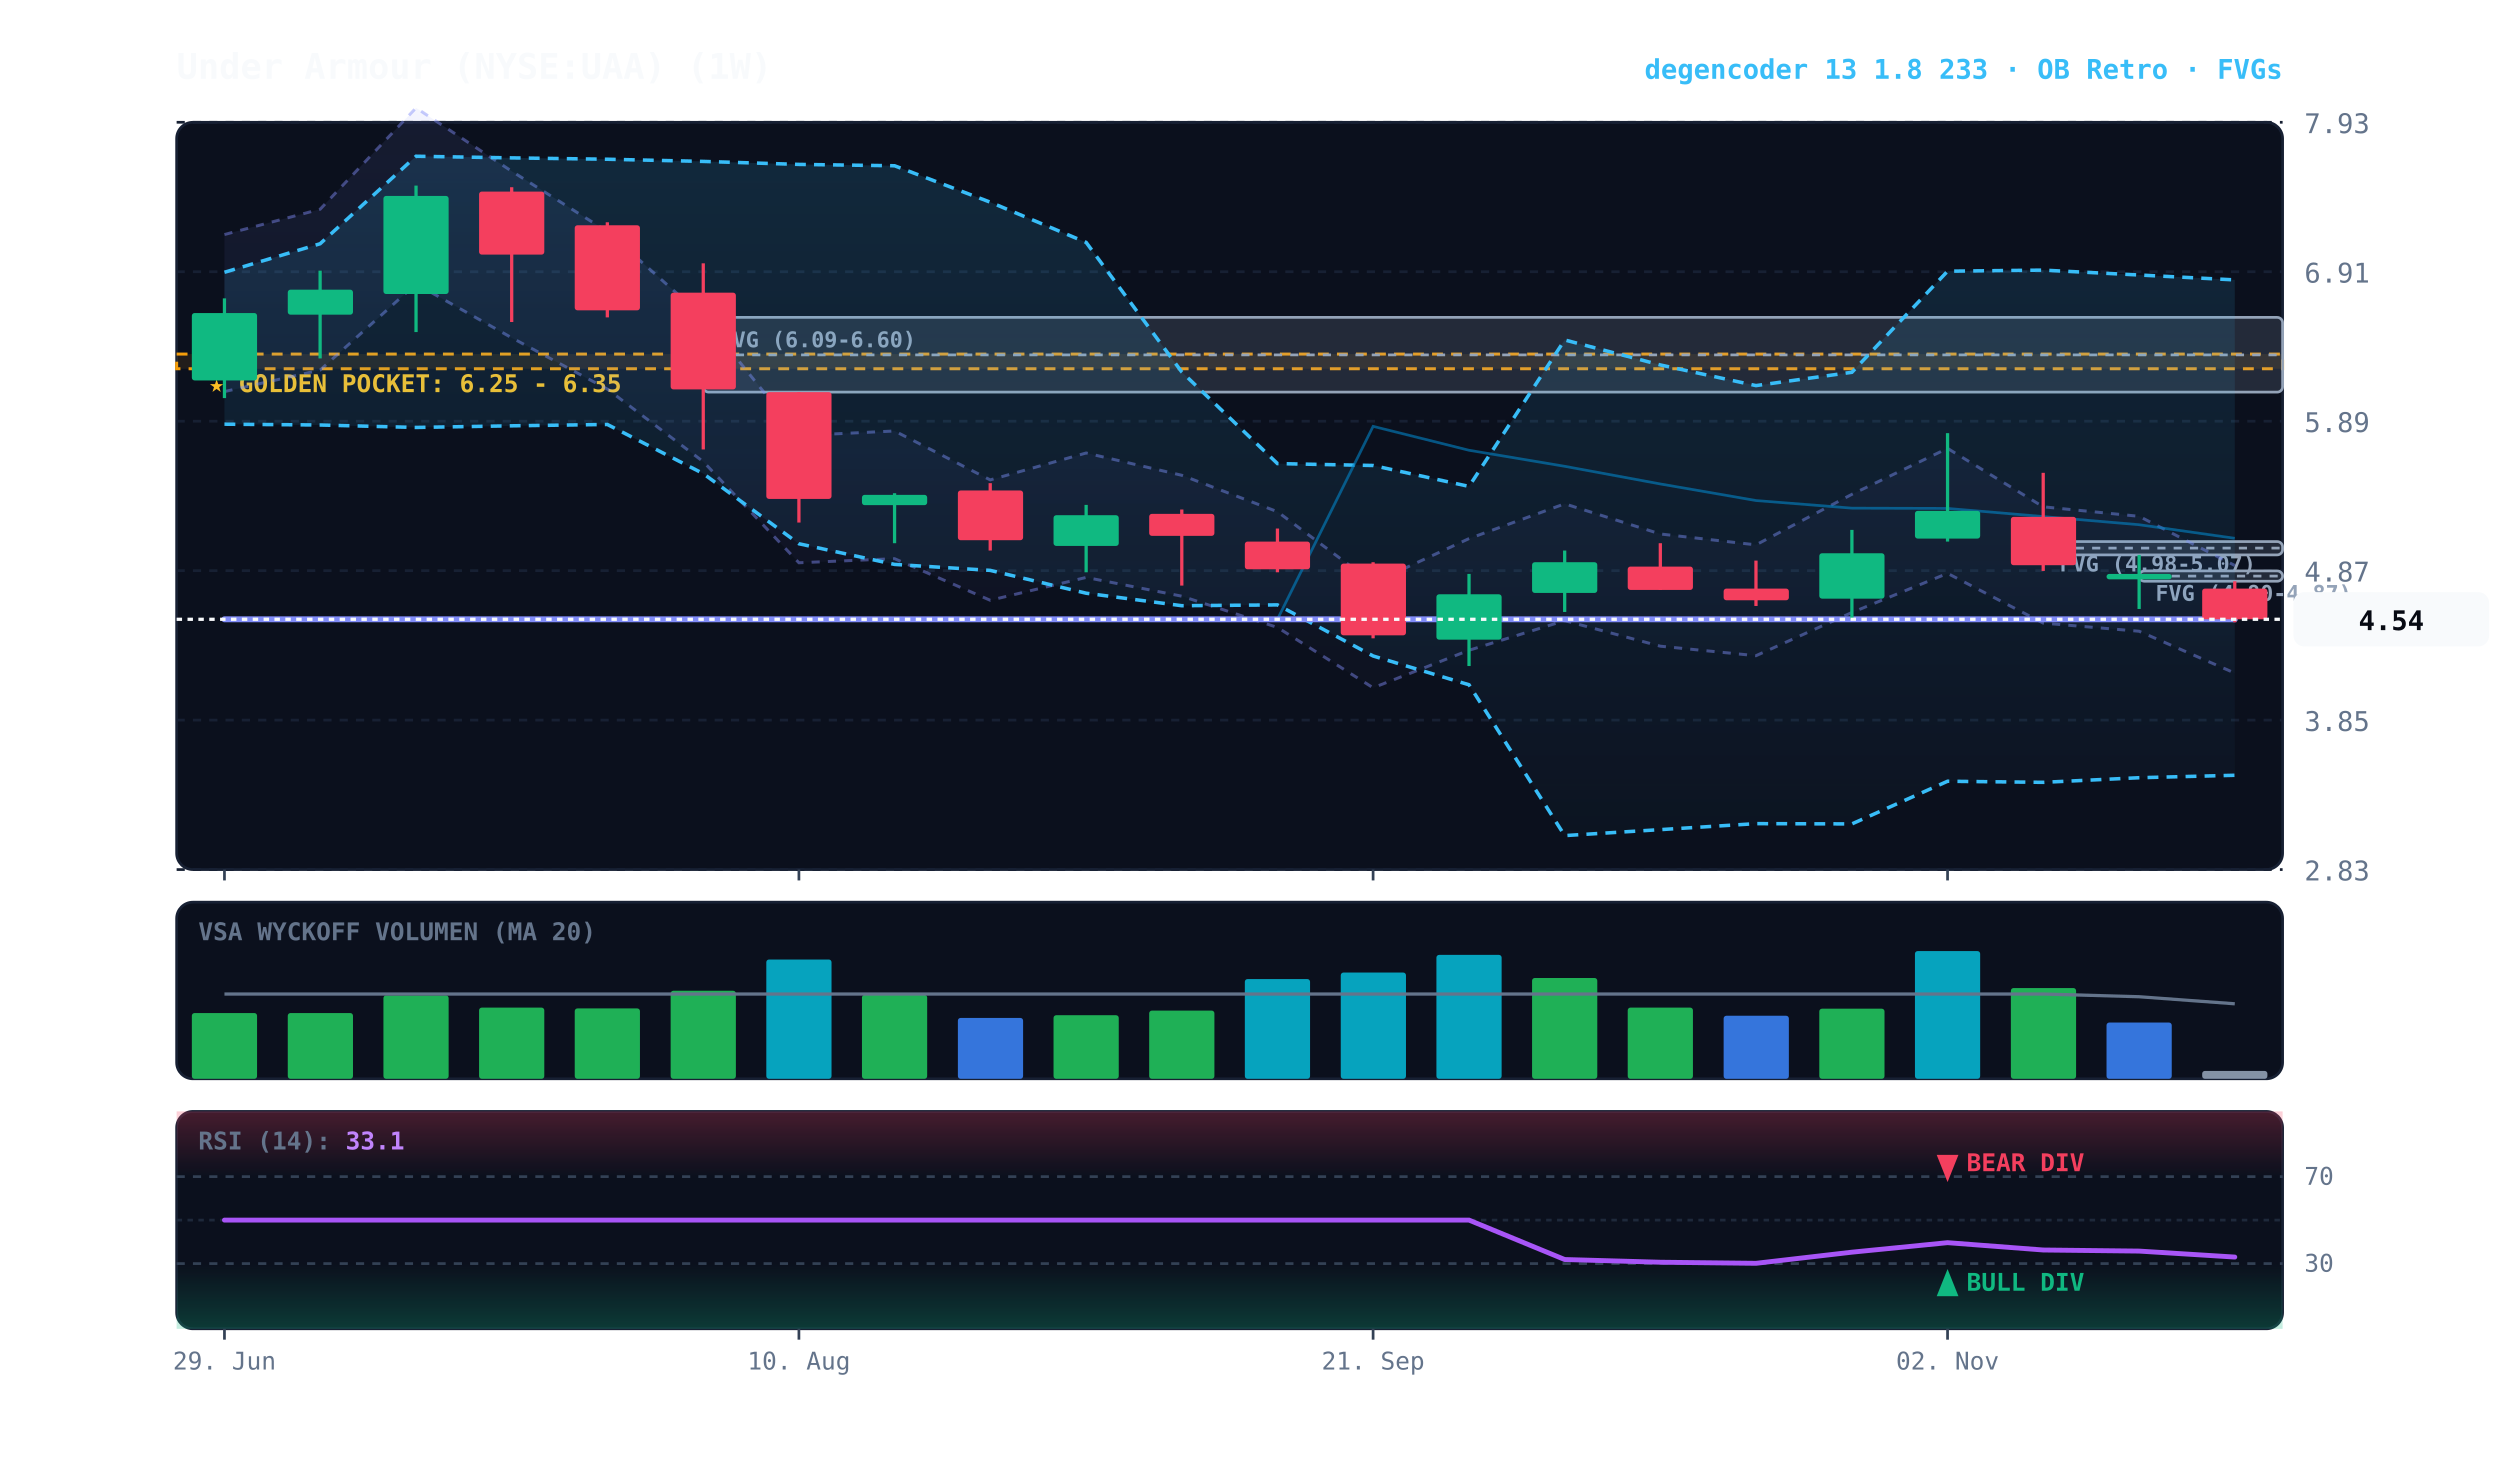
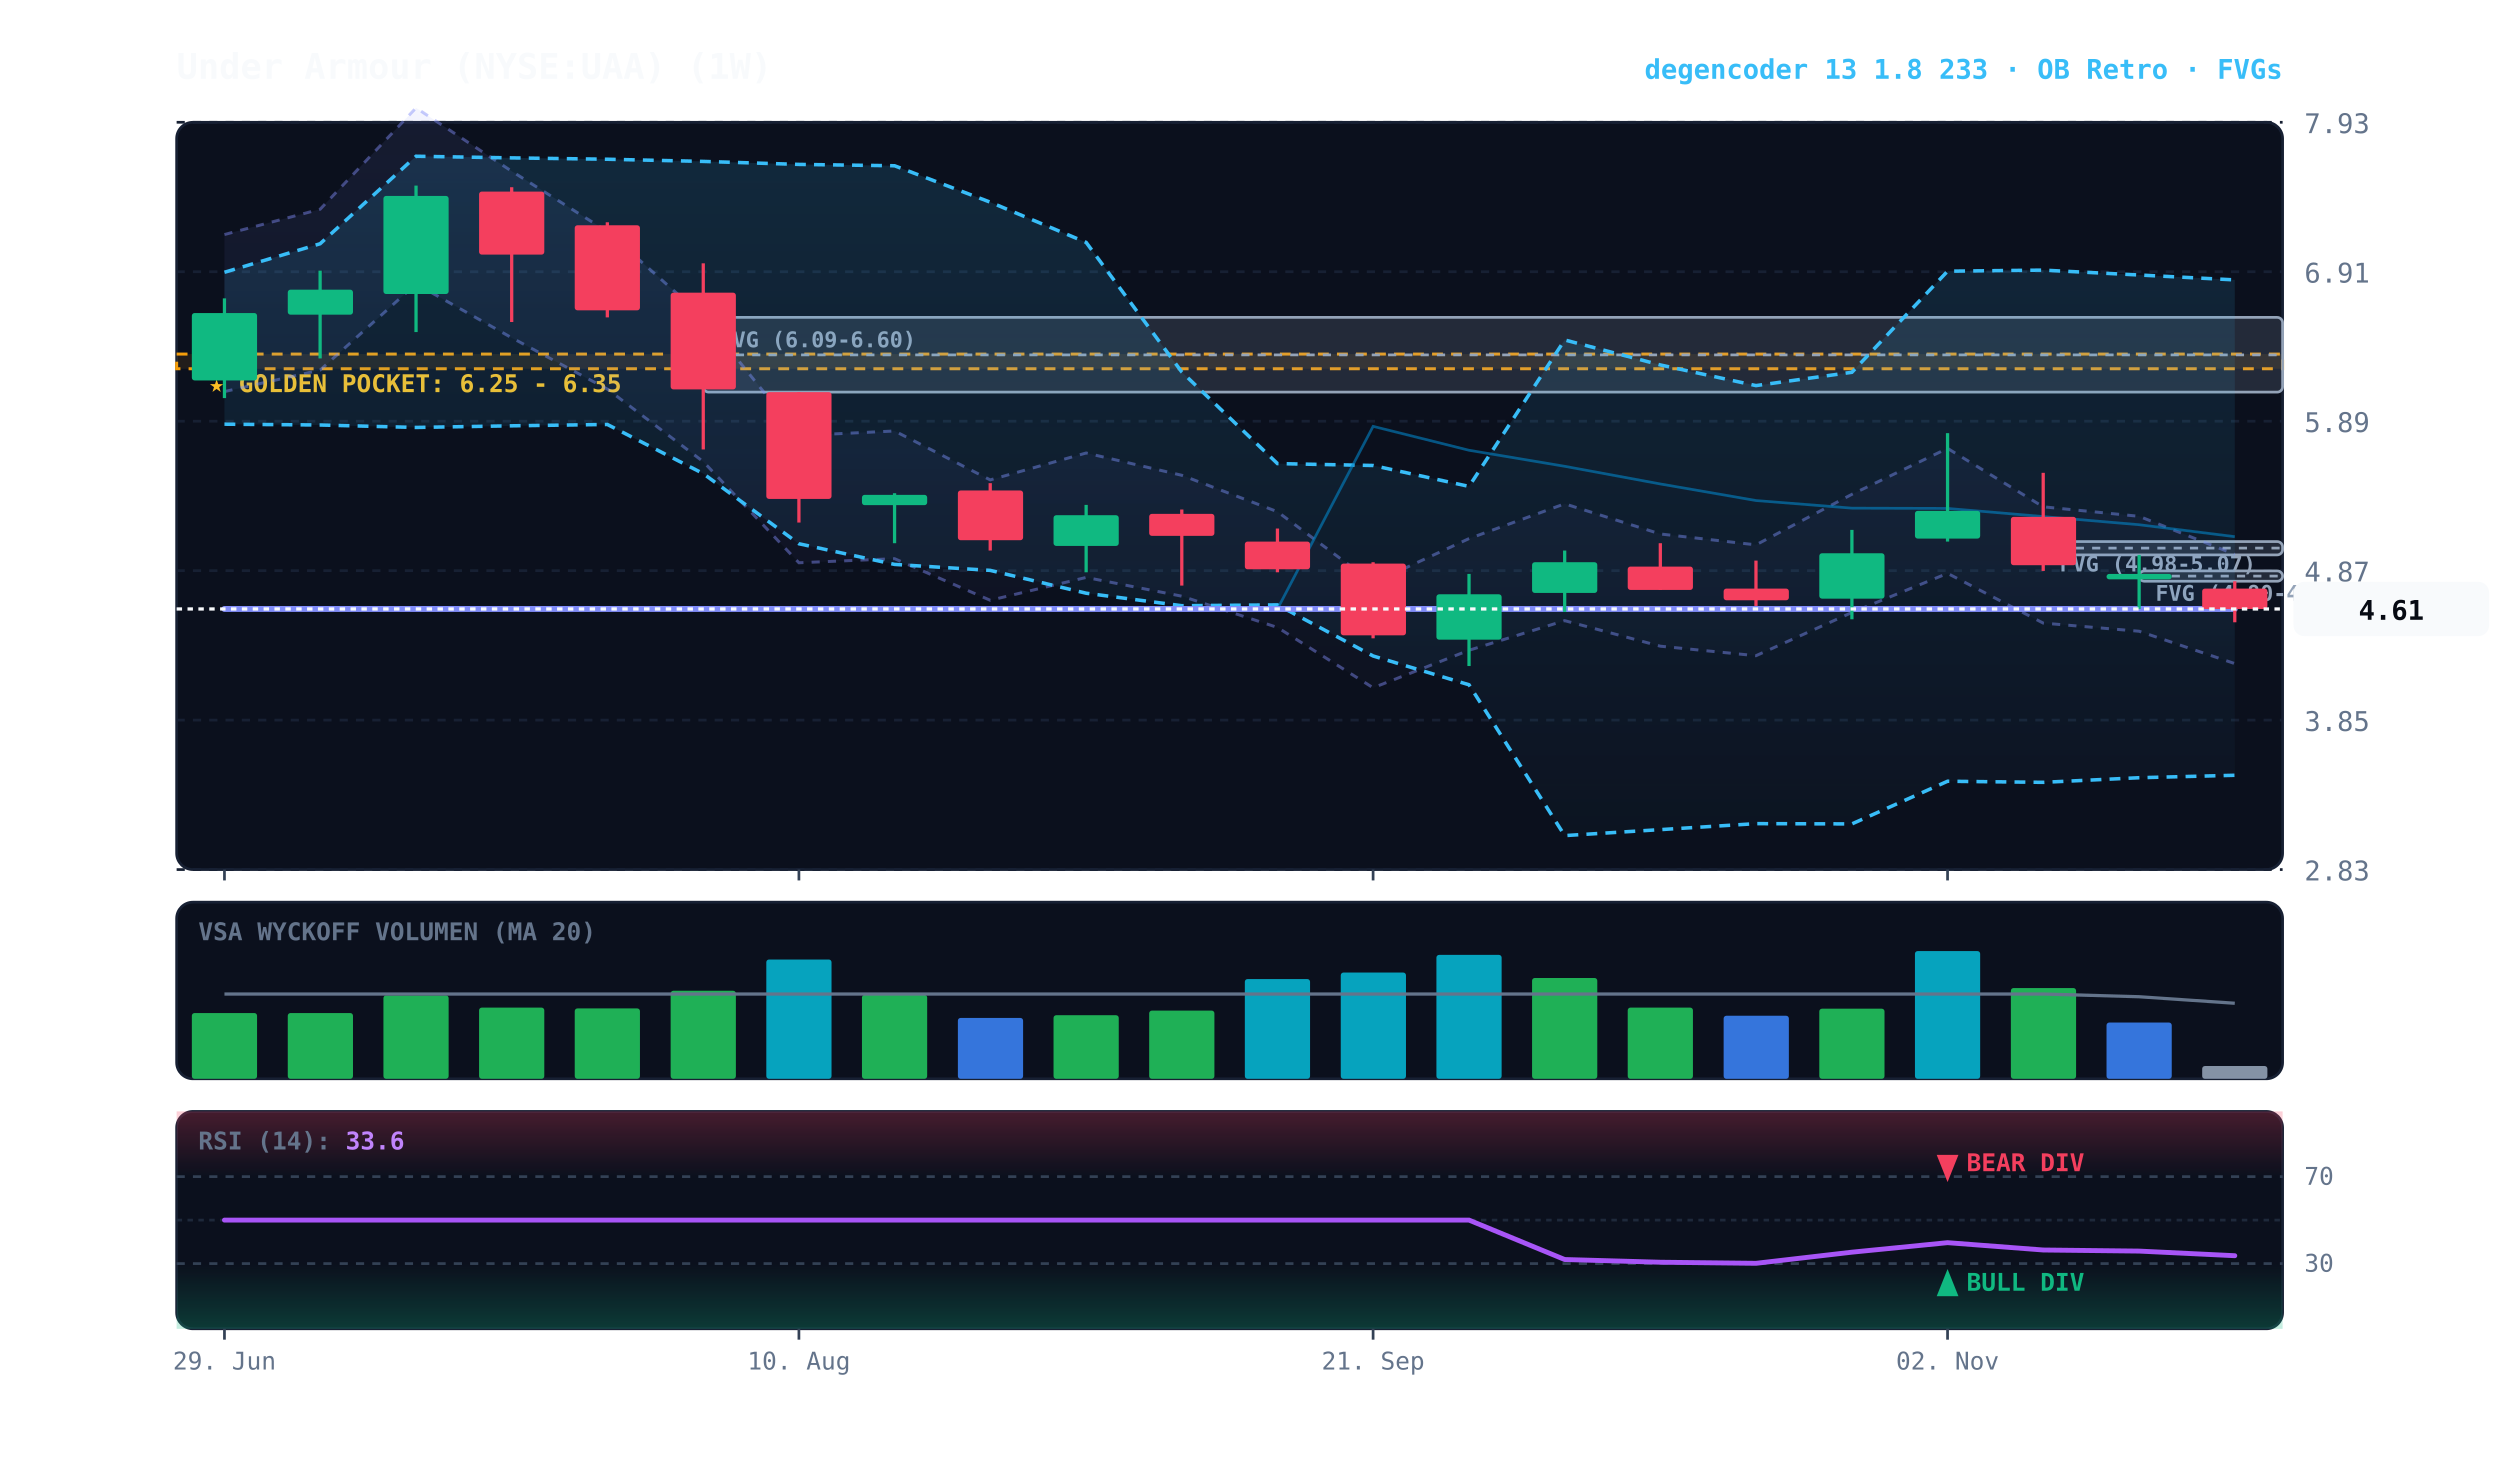
<svg xmlns="http://www.w3.org/2000/svg" viewBox="0 0 920 540" width="100%" height="100%" style="background:#070a13; font-family:'JetBrains Mono', monospace;">
  <defs>
    <linearGradient id="cloud-grad" x1="0%" y1="0%" x2="0%" y2="100%">
      <stop offset="0%" stop-color="#38bdf8" stop-opacity="0.14" />
      <stop offset="100%" stop-color="#38bdf8" stop-opacity="0.02" />
    </linearGradient>
    <linearGradient id="rfe-cloud" x1="0%" y1="0%" x2="0%" y2="100%">
      <stop offset="0%" stop-color="#818cf8" stop-opacity="0.09" />
      <stop offset="100%" stop-color="#818cf8" stop-opacity="0.02" />
    </linearGradient>
    <linearGradient id="rsi-overbought" x1="0%" y1="0%" x2="0%" y2="100%">
      <stop offset="0%" stop-color="#f43f5e" stop-opacity="0.25" />
      <stop offset="100%" stop-color="#f43f5e" stop-opacity="0.0" />
    </linearGradient>
    <linearGradient id="rsi-oversold" x1="0%" y1="0%" x2="0%" y2="100%">
      <stop offset="0%" stop-color="#10b981" stop-opacity="0.0" />
      <stop offset="100%" stop-color="#10b981" stop-opacity="0.25" />
    </linearGradient>
  </defs>
  <rect x="65" y="45" width="775" height="275" fill="#0b101d" rx="6" stroke="#172033" stroke-width="1" />
  <rect x="65" y="332" width="775" height="65" fill="#0b101d" rx="6" stroke="#172033" stroke-width="1" />
  <rect x="65" y="409" width="775" height="80" fill="#0b101d" rx="6" stroke="#172033" stroke-width="1" />
  <line x1="65" y1="320.0" x2="840" y2="320.0" stroke="#172033" stroke-dasharray="3,3" stroke-width="1" />
  <text x="848" y="324.0" fill="#64748b" font-size="10" text-anchor="start">2.83</text>
  <line x1="65" y1="265.0" x2="840" y2="265.0" stroke="#172033" stroke-dasharray="3,3" stroke-width="1" />
  <text x="848" y="269.0" fill="#64748b" font-size="10" text-anchor="start">3.85</text>
  <line x1="65" y1="210.0" x2="840" y2="210.0" stroke="#172033" stroke-dasharray="3,3" stroke-width="1" />
  <text x="848" y="214.0" fill="#64748b" font-size="10" text-anchor="start">4.87</text>
  <line x1="65" y1="155.0" x2="840" y2="155.0" stroke="#172033" stroke-dasharray="3,3" stroke-width="1" />
  <text x="848" y="159.0" fill="#64748b" font-size="10" text-anchor="start">5.89</text>
  <line x1="65" y1="100.0" x2="840" y2="100.0" stroke="#172033" stroke-dasharray="3,3" stroke-width="1" />
  <text x="848" y="104.0" fill="#64748b" font-size="10" text-anchor="start">6.91</text>
  <line x1="65" y1="45.0" x2="840" y2="45.0" stroke="#172033" stroke-dasharray="3,3" stroke-width="1" />
  <text x="848" y="49.0" fill="#64748b" font-size="10" text-anchor="start">7.93</text>
  <rect x="65" y="130.3" width="775" height="5.4" fill="rgba(245, 158, 11, 0.10)" stroke="#f59e0b" stroke-dasharray="4,3" stroke-width="1.1" />
  <text x="77" y="144.3" fill="#fbbf24" font-size="9" font-weight="bold">★ GOLDEN POCKET: 6.25 - 6.35</text>
  <rect x="787.2" y="210.1" width="52.8" height="3.8" fill="rgba(148, 163, 184, 0.18)" stroke="#94a3b8" stroke-width="1" rx="2" />
  <line x1="787.2" y1="212.0" x2="840" y2="212.0" stroke="#94a3b8" stroke-dasharray="3,3" stroke-width="1" />
  <text x="793.2" y="221.1" fill="#94a3b8" font-size="8" font-weight="bold">FVG (4.80-4.87)</text>
  <rect x="751.9" y="199.3" width="88.1" height="4.9" fill="rgba(148, 163, 184, 0.18)" stroke="#94a3b8" stroke-width="1" rx="2" />
  <line x1="751.9" y1="201.7" x2="840" y2="201.7" stroke="#94a3b8" stroke-dasharray="3,3" stroke-width="1" />
  <text x="757.9" y="210.3" fill="#94a3b8" font-size="8" font-weight="bold">FVG (4.98-5.07)</text>
  <rect x="258.8" y="116.8" width="581.2" height="27.5" fill="rgba(148, 163, 184, 0.18)" stroke="#94a3b8" stroke-width="1" rx="2" />
  <line x1="258.8" y1="130.6" x2="840" y2="130.6" stroke="#94a3b8" stroke-dasharray="3,3" stroke-width="1" />
  <text x="264.8" y="127.8" fill="#94a3b8" font-size="8" font-weight="bold">FVG (6.09-6.60)</text>
-   <polygon points="82.6,86.3 117.8,77.0 153.1,39.7 188.3,63.0 223.5,85.2 258.8,116.6 294.0,160.3 329.2,158.6 364.4,176.6 399.7,166.7 434.9,174.9 470.1,188.3 505.3,214.5 540.6,198.2 575.8,185.4 611.0,196.5 646.2,200.5 681.5,181.9 716.7,165.0 751.9,186.5 787.2,190.0 822.4,208.1 822.4,247.7 787.2,232.3 751.9,229.3 716.7,211.0 681.5,225.4 646.2,241.3 611.0,237.8 575.8,228.4 540.6,239.3 505.3,253.1 470.1,230.9 434.9,219.4 399.7,212.5 364.4,220.9 329.2,205.6 294.0,207.1 258.8,169.9 223.5,143.2 188.3,124.3 153.1,104.5 117.8,136.2 82.6,144.1" fill="url(#rfe-cloud)" />
-   <polyline points="82.6,86.3 117.8,77.0 153.1,39.7 188.3,63.0 223.5,85.2 258.8,116.6 294.0,160.3 329.2,158.6 364.4,176.6 399.7,166.7 434.9,174.9 470.1,188.3 505.3,214.5 540.6,198.2 575.8,185.4 611.0,196.5 646.2,200.5 681.5,181.9 716.7,165.0 751.9,186.5 787.2,190.0 822.4,208.1" fill="none" stroke="#818cf8" stroke-width="1.1" stroke-opacity="0.45" stroke-dasharray="3,3" />
-   <polyline points="82.6,144.1 117.8,136.2 153.1,104.5 188.3,124.3 223.5,143.2 258.8,169.9 294.0,207.1 329.2,205.6 364.4,220.9 399.7,212.5 434.9,219.4 470.1,230.9 505.3,253.1 540.6,239.3 575.8,228.4 611.0,237.8 646.2,241.3 681.5,225.4 716.7,211.0 751.9,229.3 787.2,232.3 822.4,247.7" fill="none" stroke="#818cf8" stroke-width="1.1" stroke-opacity="0.45" stroke-dasharray="3,3" />
+   <polygon points="82.6,86.3 117.8,77.0 153.1,39.7 188.3,63.0 223.5,85.2 258.8,116.6 294.0,160.3 329.2,158.6 364.4,176.6 399.7,166.7 434.9,174.9 470.1,188.3 505.3,214.5 540.6,198.2 575.8,185.4 611.0,196.5 646.2,200.5 681.5,181.9 716.7,165.0 751.9,186.5 787.2,190.0 822.4,204.0 822.4,244.2 787.2,232.3 751.9,229.3 716.7,211.0 681.5,225.4 646.2,241.3 611.0,237.8 575.8,228.4 540.6,239.3 505.3,253.1 470.1,230.9 434.9,219.4 399.7,212.5 364.4,220.9 329.2,205.6 294.0,207.1 258.8,169.9 223.5,143.2 188.3,124.3 153.1,104.5 117.8,136.2 82.6,144.1" fill="url(#rfe-cloud)" />
+   <polyline points="82.6,86.3 117.8,77.0 153.1,39.7 188.3,63.0 223.5,85.2 258.8,116.6 294.0,160.3 329.2,158.6 364.4,176.6 399.7,166.7 434.9,174.9 470.1,188.3 505.3,214.5 540.6,198.2 575.8,185.4 611.0,196.5 646.2,200.5 681.5,181.9 716.7,165.0 751.9,186.5 787.2,190.0 822.4,204.0" fill="none" stroke="#818cf8" stroke-width="1.1" stroke-opacity="0.45" stroke-dasharray="3,3" />
+   <polyline points="82.6,144.1 117.8,136.2 153.1,104.5 188.3,124.3 223.5,143.2 258.8,169.9 294.0,207.1 329.2,205.6 364.4,220.9 399.7,212.5 434.9,219.4 470.1,230.9 505.3,253.1 540.6,239.3 575.8,228.4 611.0,237.8 646.2,241.3 681.5,225.4 716.7,211.0 751.9,229.3 787.2,232.3 822.4,244.2" fill="none" stroke="#818cf8" stroke-width="1.1" stroke-opacity="0.45" stroke-dasharray="3,3" />
  <polygon points="82.6,100.2 117.8,89.7 153.1,57.5 188.3,58.1 223.5,58.6 258.8,59.4 294.0,60.5 329.2,61.0 364.4,74.4 399.7,89.2 434.9,136.9 470.1,170.6 505.3,171.3 540.6,179.0 575.8,125.1 611.0,134.3 646.2,141.9 681.5,137.0 716.7,99.8 751.9,99.4 787.2,101.2 822.4,103.0 822.4,285.3 787.2,286.2 751.9,287.9 716.7,287.5 681.5,303.2 646.2,303.1 611.0,305.3 575.8,307.5 540.6,252.0 505.3,241.4 470.1,222.6 434.9,222.9 399.7,218.3 364.4,209.9 329.2,207.7 294.0,200.1 258.8,174.3 223.5,156.2 188.3,156.7 153.1,157.3 117.8,156.4 82.6,156.1" fill="url(#cloud-grad)" />
  <polyline points="82.6,100.2 117.8,89.7 153.1,57.5 188.3,58.1 223.5,58.6 258.8,59.4 294.0,60.5 329.2,61.0 364.4,74.4 399.7,89.2 434.9,136.9 470.1,170.6 505.3,171.3 540.6,179.0 575.8,125.1 611.0,134.3 646.2,141.9 681.5,137.0 716.7,99.8 751.9,99.4 787.2,101.2 822.4,103.0" fill="none" stroke="#38bdf8" stroke-width="1.3" stroke-dasharray="4,3" />
  <polyline points="82.6,156.1 117.8,156.4 153.1,157.3 188.3,156.7 223.5,156.2 258.8,174.3 294.0,200.1 329.2,207.7 364.4,209.9 399.7,218.3 434.9,222.9 470.1,222.6 505.3,241.4 540.6,252.0 575.8,307.5 611.0,305.3 646.2,303.1 681.5,303.2 716.7,287.5 751.9,287.9 787.2,286.2 822.4,285.3" fill="none" stroke="#38bdf8" stroke-width="1.3" stroke-dasharray="4,3" />
-   <polyline points="82.6,227.9 117.8,227.9 153.1,227.9 188.3,227.9 223.5,227.9 258.8,227.9 294.0,227.9 329.2,227.9 364.4,227.9 399.7,227.9 434.9,227.9 470.1,227.9 505.3,156.9 540.6,165.7 575.8,171.6 611.0,178.1 646.2,184.2 681.5,187.0 716.7,187.1 751.9,190.1 787.2,193.1 822.4,198.1" fill="none" stroke="#0284c7" stroke-width="1.0" stroke-opacity="0.6" />
-   <polyline points="82.6,227.9 117.8,227.9 153.1,227.9 188.3,227.9 223.5,227.9 258.8,227.9 294.0,227.9 329.2,227.9 364.4,227.9 399.7,227.9 434.9,227.9 470.1,227.9 505.3,227.9 540.6,227.9 575.8,227.9 611.0,227.9 646.2,227.9 681.5,227.9 716.7,227.9 751.9,227.9 787.2,227.9 822.4,227.9" fill="none" stroke="#818cf8" stroke-width="2.2" stroke-linecap="round" />
+   <polyline points="82.6,224.1 117.8,224.1 153.1,224.1 188.3,224.1 223.5,224.1 258.8,224.1 294.0,224.1 329.2,224.1 364.4,224.1 399.7,224.1 434.9,224.1 470.1,224.1 505.3,156.9 540.6,165.7 575.8,171.6 611.0,178.1 646.2,184.2 681.5,187.0 716.7,187.1 751.9,190.1 787.2,193.1 822.4,197.5" fill="none" stroke="#0284c7" stroke-width="1.0" stroke-opacity="0.6" />
+   <polyline points="82.6,224.1 117.8,224.1 153.1,224.1 188.3,224.1 223.5,224.1 258.8,224.1 294.0,224.1 329.2,224.1 364.4,224.1 399.7,224.1 434.9,224.1 470.1,224.1 505.3,224.1 540.6,224.1 575.8,224.1 611.0,224.1 646.2,224.1 681.5,224.1 716.7,224.1 751.9,224.1 787.2,224.1 822.4,224.1" fill="none" stroke="#818cf8" stroke-width="2.2" stroke-linecap="round" />
  <line x1="82.6" y1="109.8" x2="82.6" y2="146.5" stroke="#10b981" stroke-width="1.2" />
  <rect x="70.6" y="115.2" width="24.0" height="24.8" fill="#10b981" rx="1" />
  <line x1="117.8" y1="99.6" x2="117.8" y2="131.9" stroke="#10b981" stroke-width="1.2" />
  <rect x="105.9" y="106.6" width="24.0" height="9.2" fill="#10b981" rx="1" />
  <line x1="153.1" y1="68.3" x2="153.1" y2="122.2" stroke="#10b981" stroke-width="1.2" />
  <rect x="141.1" y="72.1" width="24.0" height="36.1" fill="#10b981" rx="1" />
  <line x1="188.3" y1="68.9" x2="188.3" y2="118.5" stroke="#f43f5e" stroke-width="1.2" />
  <rect x="176.3" y="70.5" width="24.0" height="23.2" fill="#f43f5e" rx="1" />
  <line x1="223.5" y1="81.8" x2="223.5" y2="116.8" stroke="#f43f5e" stroke-width="1.2" />
  <rect x="211.5" y="82.9" width="24.0" height="31.3" fill="#f43f5e" rx="1" />
  <line x1="258.8" y1="96.9" x2="258.8" y2="165.4" stroke="#f43f5e" stroke-width="1.2" />
  <rect x="246.8" y="107.7" width="24.0" height="35.6" fill="#f43f5e" rx="1" />
  <line x1="294.0" y1="144.3" x2="294.0" y2="192.3" stroke="#f43f5e" stroke-width="1.2" />
  <rect x="282.0" y="144.3" width="24.0" height="39.3" fill="#f43f5e" rx="1" />
  <line x1="329.2" y1="181.5" x2="329.2" y2="199.9" stroke="#10b981" stroke-width="1.2" />
  <rect x="317.2" y="182.1" width="24.0" height="3.8" fill="#10b981" rx="1" />
  <line x1="364.4" y1="177.8" x2="364.4" y2="202.6" stroke="#f43f5e" stroke-width="1.2" />
  <rect x="352.5" y="180.5" width="24.0" height="18.3" fill="#f43f5e" rx="1" />
  <line x1="399.7" y1="185.8" x2="399.7" y2="210.6" stroke="#10b981" stroke-width="1.2" />
  <rect x="387.7" y="189.6" width="24.0" height="11.3" fill="#10b981" rx="1" />
  <line x1="434.9" y1="187.5" x2="434.9" y2="215.5" stroke="#f43f5e" stroke-width="1.2" />
  <rect x="422.9" y="189.1" width="24.0" height="8.1" fill="#f43f5e" rx="1" />
  <line x1="470.1" y1="194.5" x2="470.1" y2="210.6" stroke="#f43f5e" stroke-width="1.2" />
  <rect x="458.1" y="199.3" width="24.0" height="10.2" fill="#f43f5e" rx="1" />
  <line x1="505.3" y1="206.9" x2="505.3" y2="234.9" stroke="#f43f5e" stroke-width="1.2" />
  <rect x="493.4" y="207.4" width="24.0" height="26.4" fill="#f43f5e" rx="1" />
  <line x1="540.6" y1="211.2" x2="540.6" y2="245.1" stroke="#10b981" stroke-width="1.2" />
  <rect x="528.6" y="218.7" width="24.0" height="16.7" fill="#10b981" rx="1" />
  <line x1="575.8" y1="202.6" x2="575.8" y2="225.2" stroke="#10b981" stroke-width="1.2" />
  <rect x="563.8" y="206.9" width="24.0" height="11.3" fill="#10b981" rx="1" />
  <line x1="611.0" y1="199.9" x2="611.0" y2="217.1" stroke="#f43f5e" stroke-width="1.2" />
  <rect x="599.0" y="208.5" width="24.0" height="8.6" fill="#f43f5e" rx="1" />
  <line x1="646.2" y1="206.3" x2="646.2" y2="223.0" stroke="#f43f5e" stroke-width="1.2" />
  <rect x="634.3" y="216.6" width="24.0" height="4.3" fill="#f43f5e" rx="1" />
  <line x1="681.5" y1="195.0" x2="681.5" y2="227.9" stroke="#10b981" stroke-width="1.2" />
  <rect x="669.5" y="203.6" width="24.0" height="16.7" fill="#10b981" rx="1" />
  <line x1="716.7" y1="159.4" x2="716.7" y2="199.3" stroke="#10b981" stroke-width="1.2" />
  <rect x="704.7" y="188.0" width="24.0" height="10.2" fill="#10b981" rx="1" />
  <line x1="751.9" y1="174.0" x2="751.9" y2="210.1" stroke="#f43f5e" stroke-width="1.2" />
  <rect x="740.0" y="190.2" width="24.0" height="17.8" fill="#f43f5e" rx="1" />
  <line x1="787.2" y1="204.2" x2="787.2" y2="224.1" stroke="#10b981" stroke-width="1.2" />
  <rect x="775.2" y="211.2" width="24.0" height="2.0" fill="#10b981" rx="1" />
  <line x1="822.4" y1="213.9" x2="822.4" y2="229.0" stroke="#f43f5e" stroke-width="1.2" />
-   <rect x="810.4" y="216.6" width="24.0" height="11.3" fill="#f43f5e" rx="1" />
-   <line x1="65" y1="227.9" x2="840" y2="227.9" stroke="#f8fafc" stroke-width="1.2" stroke-dasharray="2,2" />
-   <rect x="844" y="217.9" width="72" height="20" fill="#f8fafc" rx="4" />
-   <text x="880" y="231.9" fill="#070a13" font-size="10" font-weight="bold" text-anchor="middle">4.54</text>
+   <rect x="810.4" y="216.6" width="24.0" height="7.5" fill="#f43f5e" rx="1" />
+   <line x1="65" y1="224.1" x2="840" y2="224.1" stroke="#f8fafc" stroke-width="1.2" stroke-dasharray="2,2" />
+   <rect x="844" y="214.1" width="72" height="20" fill="#f8fafc" rx="4" />
+   <text x="880" y="228.1" fill="#070a13" font-size="10" font-weight="bold" text-anchor="middle">4.61</text>
  <text x="73" y="346" fill="#64748b" font-size="9" font-weight="bold">VSA WYCKOFF VOLUMEN (MA 20)</text>
  <rect x="70.6" y="372.8" width="24.0" height="24.2" fill="#22c55e" opacity="0.88" rx="1" />
  <rect x="105.9" y="372.8" width="24.0" height="24.2" fill="#22c55e" opacity="0.88" rx="1" />
  <rect x="141.1" y="366.3" width="24.0" height="30.7" fill="#22c55e" opacity="0.88" rx="1" />
  <rect x="176.3" y="370.8" width="24.0" height="26.2" fill="#22c55e" opacity="0.88" rx="1" />
  <rect x="211.5" y="371.1" width="24.0" height="25.9" fill="#22c55e" opacity="0.88" rx="1" />
  <rect x="246.8" y="364.6" width="24.0" height="32.4" fill="#22c55e" opacity="0.88" rx="1" />
  <rect x="282.0" y="353.1" width="24.0" height="43.9" fill="#06b6d4" opacity="0.88" rx="1" />
  <rect x="317.2" y="366.1" width="24.0" height="30.9" fill="#22c55e" opacity="0.88" rx="1" />
  <rect x="352.5" y="374.6" width="24.0" height="22.4" fill="#3b82f6" opacity="0.88" rx="1" />
  <rect x="387.7" y="373.6" width="24.0" height="23.4" fill="#22c55e" opacity="0.88" rx="1" />
  <rect x="422.9" y="371.9" width="24.0" height="25.1" fill="#22c55e" opacity="0.88" rx="1" />
  <rect x="458.1" y="360.3" width="24.0" height="36.7" fill="#06b6d4" opacity="0.88" rx="1" />
  <rect x="493.4" y="357.9" width="24.0" height="39.1" fill="#06b6d4" opacity="0.88" rx="1" />
  <rect x="528.6" y="351.4" width="24.0" height="45.6" fill="#06b6d4" opacity="0.88" rx="1" />
  <rect x="563.8" y="359.9" width="24.0" height="37.1" fill="#22c55e" opacity="0.88" rx="1" />
  <rect x="599.0" y="370.8" width="24.0" height="26.2" fill="#22c55e" opacity="0.88" rx="1" />
  <rect x="634.3" y="373.8" width="24.0" height="23.2" fill="#3b82f6" opacity="0.88" rx="1" />
  <rect x="669.5" y="371.2" width="24.0" height="25.8" fill="#22c55e" opacity="0.88" rx="1" />
  <rect x="704.7" y="350.0" width="24.0" height="47.0" fill="#06b6d4" opacity="0.88" rx="1" />
  <rect x="740.0" y="363.6" width="24.0" height="33.4" fill="#22c55e" opacity="0.88" rx="1" />
  <rect x="775.2" y="376.3" width="24.0" height="20.7" fill="#3b82f6" opacity="0.88" rx="1" />
-   <rect x="810.4" y="394.1" width="24.0" height="2.9" fill="#94a3b8" opacity="0.88" rx="1" />
-   <polyline points="82.6,365.8 117.8,365.8 153.1,365.8 188.3,365.8 223.5,365.8 258.8,365.8 294.0,365.8 329.2,365.8 364.4,365.8 399.7,365.8 434.9,365.8 470.1,365.8 505.3,365.8 540.6,365.8 575.8,365.8 611.0,365.8 646.2,365.8 681.5,365.8 716.7,365.8 751.9,365.8 787.2,366.8 822.4,369.4" fill="none" stroke="#64748b" stroke-width="1.2" />
+   <rect x="810.4" y="392.3" width="24.0" height="4.7" fill="#94a3b8" opacity="0.88" rx="1" />
+   <polyline points="82.6,365.8 117.8,365.8 153.1,365.8 188.3,365.8 223.5,365.8 258.8,365.8 294.0,365.8 329.2,365.8 364.4,365.8 399.7,365.8 434.9,365.8 470.1,365.8 505.3,365.8 540.6,365.8 575.8,365.8 611.0,365.8 646.2,365.8 681.5,365.8 716.7,365.8 751.9,365.8 787.2,366.8 822.4,369.2" fill="none" stroke="#64748b" stroke-width="1.2" />
  <rect x="65" y="409" width="775" height="24.0" fill="url(#rsi-overbought)" />
  <rect x="65" y="465.0" width="775" height="24.0" fill="url(#rsi-oversold)" />
  <line x1="65" y1="433.0" x2="840" y2="433.0" stroke="#334155" stroke-dasharray="3,3" stroke-width="1" />
  <text x="848" y="436.0" fill="#64748b" font-size="9">70</text>
  <line x1="65" y1="449.0" x2="840" y2="449.0" stroke="#1e293b" stroke-dasharray="2,2" stroke-width="1" />
  <line x1="65" y1="465.0" x2="840" y2="465.0" stroke="#334155" stroke-dasharray="3,3" stroke-width="1" />
  <text x="848" y="468.0" fill="#64748b" font-size="9">30</text>
-   <polyline points="82.6,449.0 117.8,449.0 153.1,449.0 188.3,449.0 223.5,449.0 258.8,449.0 294.0,449.0 329.2,449.0 364.4,449.0 399.7,449.0 434.9,449.0 470.1,449.0 505.3,449.0 540.6,449.0 575.8,463.5 611.0,464.5 646.2,464.9 681.5,460.8 716.7,457.3 751.9,460.0 787.2,460.4 822.4,462.6" fill="none" stroke="#a855f7" stroke-width="1.8" stroke-linecap="round" />
+   <polyline points="82.6,449.0 117.8,449.0 153.1,449.0 188.3,449.0 223.5,449.0 258.8,449.0 294.0,449.0 329.2,449.0 364.4,449.0 399.7,449.0 434.9,449.0 470.1,449.0 505.3,449.0 540.6,449.0 575.8,463.5 611.0,464.5 646.2,464.9 681.5,460.8 716.7,457.3 751.9,460.0 787.2,460.4 822.4,462.1" fill="none" stroke="#a855f7" stroke-width="1.8" stroke-linecap="round" />
  <g transform="translate(716.7045, 477)">
    <path d="M 0 -10 L 4 0 L -4 0 Z" fill="#10b981" />
    <text x="7" y="-2" fill="#10b981" font-size="9" font-weight="bold">BULL DIV</text>
  </g>
  <g transform="translate(716.7045, 425)">
    <path d="M 0 10 L 4 0 L -4 0 Z" fill="#f43f5e" />
    <text x="7" y="6" fill="#f43f5e" font-size="9" font-weight="bold">BEAR DIV</text>
  </g>
-   <text x="73" y="423" fill="#64748b" font-size="9" font-weight="bold">RSI (14): <tspan fill="#c084fc">33.1</tspan>
+   <text x="73" y="423" fill="#64748b" font-size="9" font-weight="bold">RSI (14): <tspan fill="#c084fc">33.6</tspan>
  </text>
  <line x1="82.6" y1="320" x2="82.6" y2="324" stroke="#334155" stroke-width="1" />
  <line x1="82.6" y1="489" x2="82.6" y2="493" stroke="#334155" stroke-width="1" />
  <text x="82.6" y="504" fill="#64748b" font-size="9" text-anchor="middle">29. Jun</text>
  <line x1="294.0" y1="320" x2="294.0" y2="324" stroke="#334155" stroke-width="1" />
  <line x1="294.0" y1="489" x2="294.0" y2="493" stroke="#334155" stroke-width="1" />
  <text x="294.0" y="504" fill="#64748b" font-size="9" text-anchor="middle">10. Aug</text>
  <line x1="505.3" y1="320" x2="505.3" y2="324" stroke="#334155" stroke-width="1" />
  <line x1="505.3" y1="489" x2="505.3" y2="493" stroke="#334155" stroke-width="1" />
  <text x="505.3" y="504" fill="#64748b" font-size="9" text-anchor="middle">21. Sep</text>
  <line x1="716.7" y1="320" x2="716.7" y2="324" stroke="#334155" stroke-width="1" />
  <line x1="716.7" y1="489" x2="716.7" y2="493" stroke="#334155" stroke-width="1" />
  <text x="716.7" y="504" fill="#64748b" font-size="9" text-anchor="middle">02. Nov</text>
  <text x="65" y="29" fill="#f8fafc" font-size="13" font-weight="bold">Under Armour (NYSE:UAA) (1W)</text>
  <text x="840" y="29" fill="#38bdf8" font-size="10" font-weight="bold" text-anchor="end">degencoder 13 1.8 233 · OB Retro · FVGs</text>
</svg>
